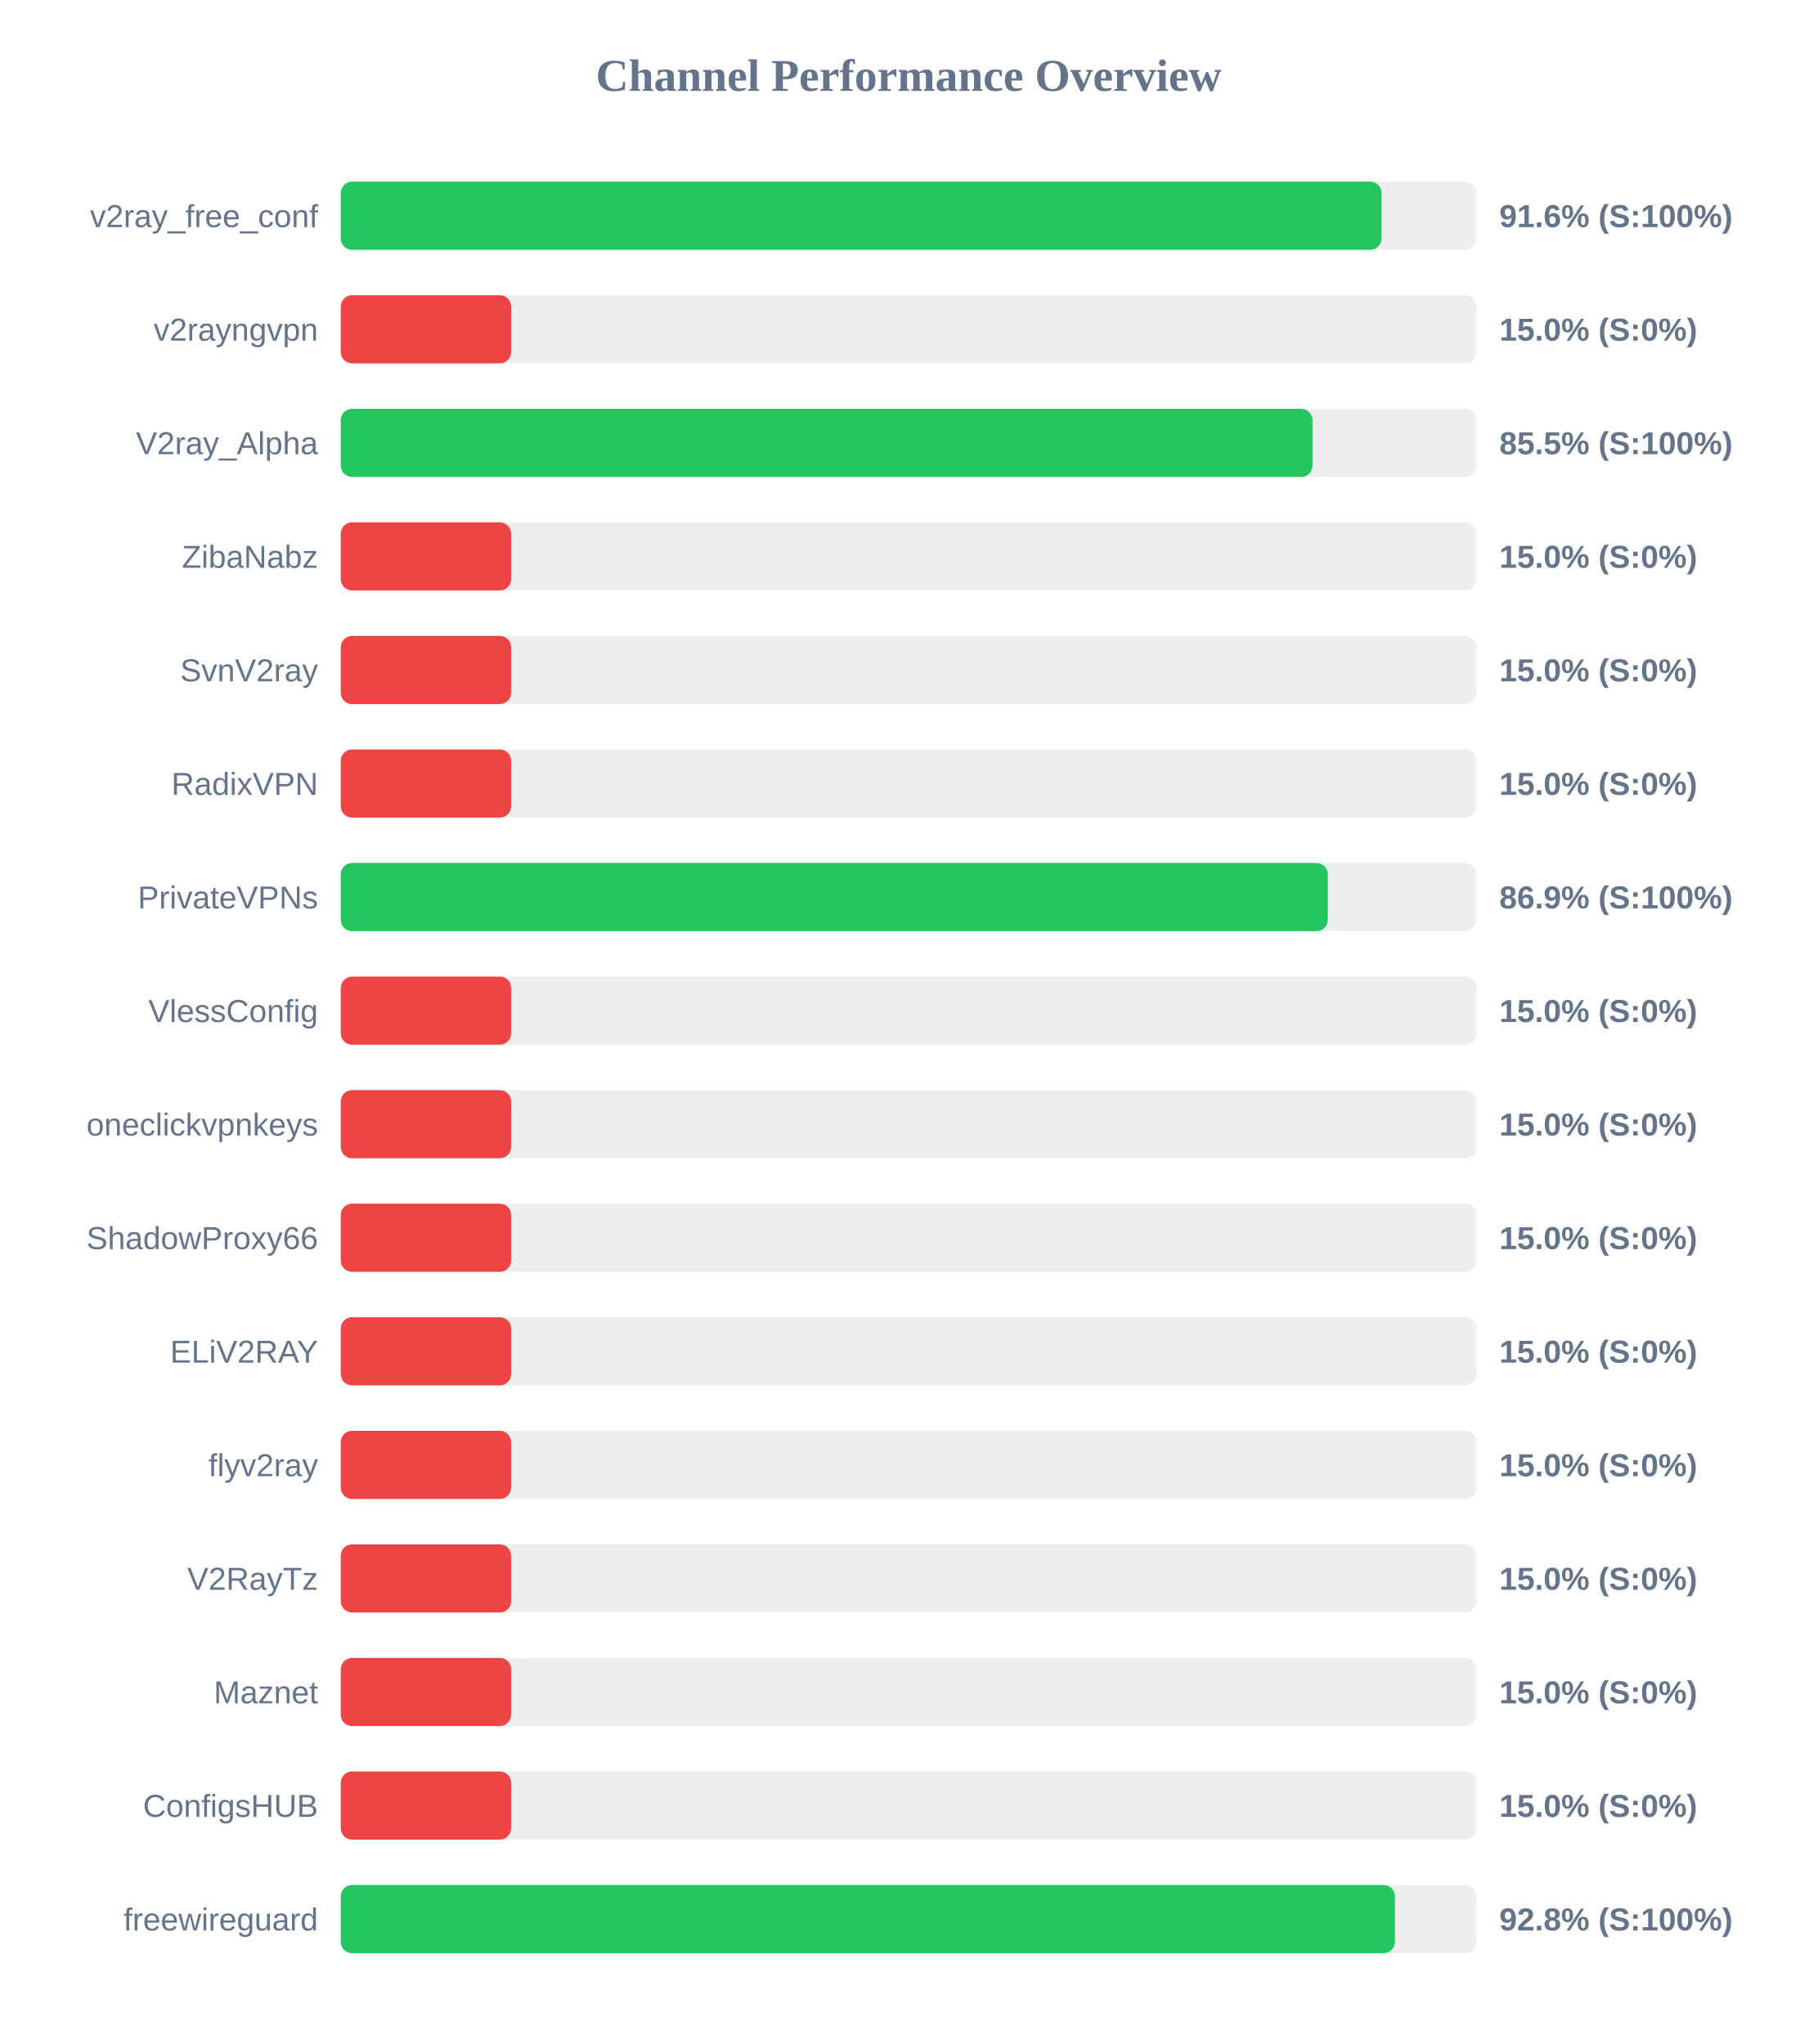
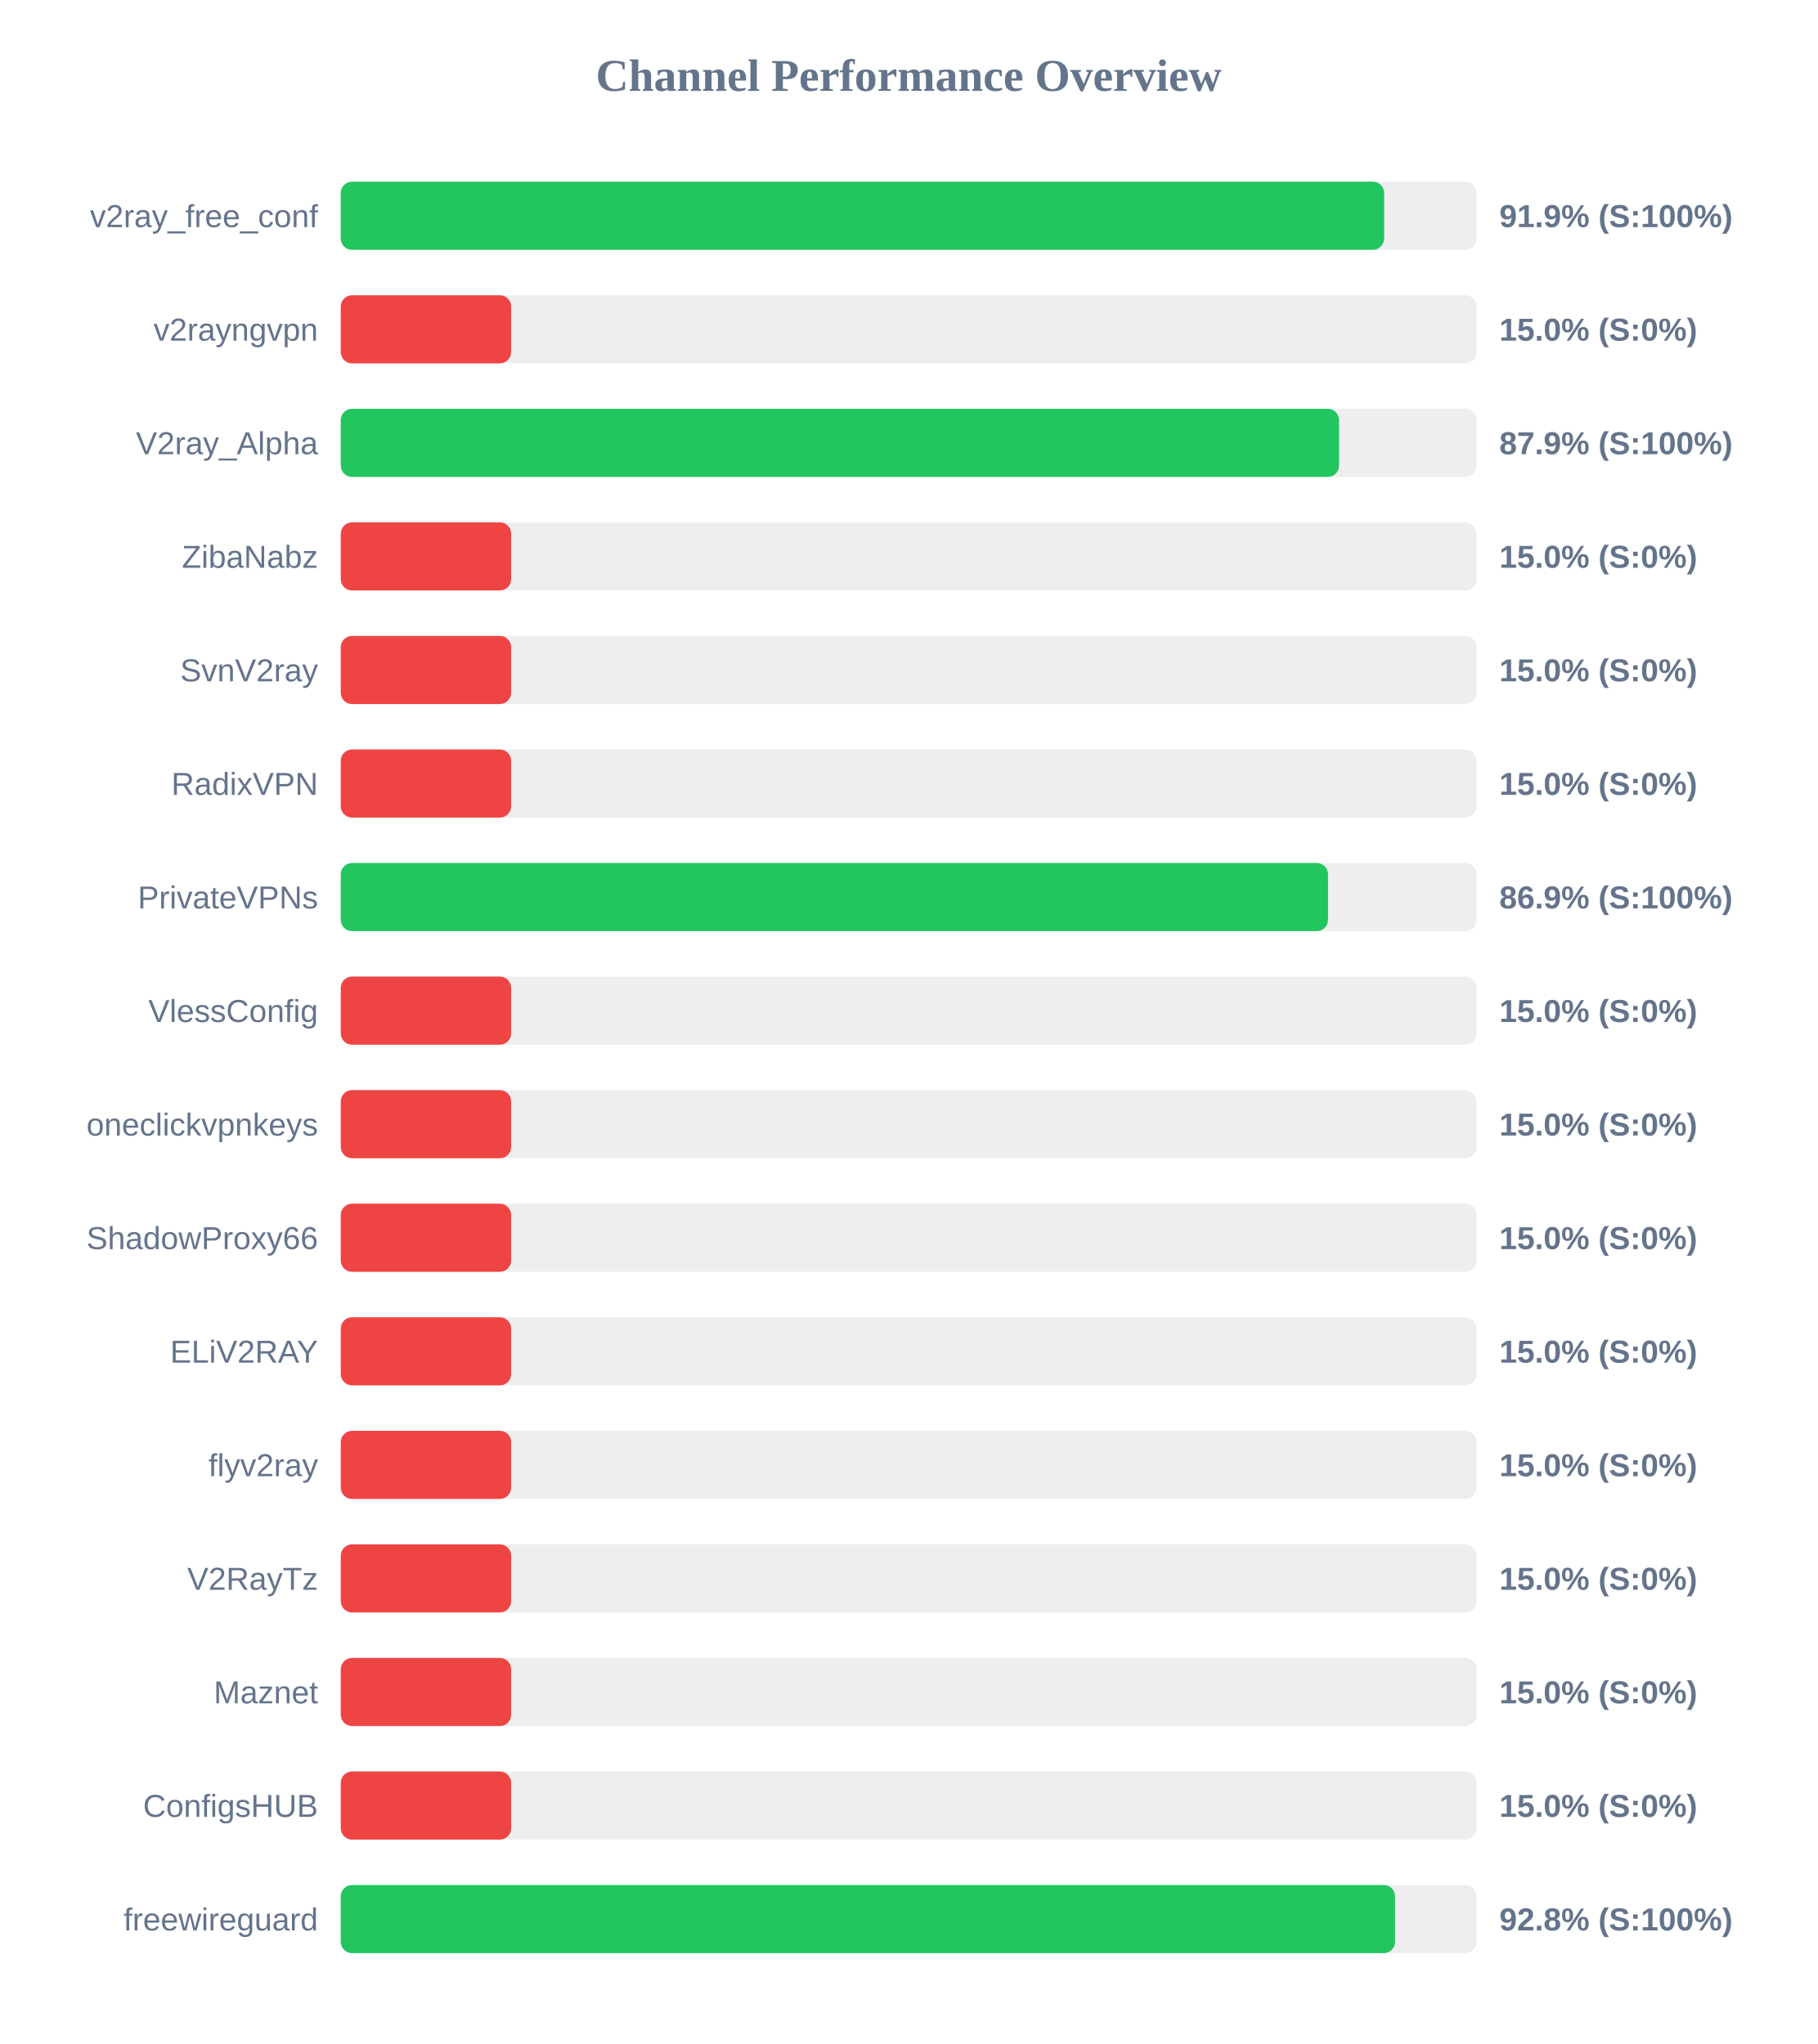
<svg xmlns="http://www.w3.org/2000/svg" width="800" height="900" version="1.1">
  <style>
        .row { font: 14px Arial; fill: #64748b; }
        .score { font: bold 14px Arial; fill: #64748b; }
    </style>
  <text x="400" y="40" text-anchor="middle" font-size="20px" font-weight="bold" fill="#64748b">Channel Performance Overview</text>
  <rect x="150" y="80" width="500" height="30" fill="#eee" rx="5" />
-   <rect x="150" y="80" width="458.15" height="30" fill="#22c55e" rx="5" />
+   <rect x="150" y="80" width="459.3" height="30" fill="#22c55e" rx="5" />
  <text x="140" y="100" text-anchor="end" class="row">v2ray_free_conf</text>
-   <text x="660" y="100" text-anchor="start" class="score">91.6% (S:100%)</text>
+   <text x="660" y="100" text-anchor="start" class="score">91.9% (S:100%)</text>
  <rect x="150" y="130" width="500" height="30" fill="#eee" rx="5" />
  <rect x="150" y="130" width="75.0" height="30" fill="#ef4444" rx="5" />
  <text x="140" y="150" text-anchor="end" class="row">v2rayngvpn</text>
  <text x="660" y="150" text-anchor="start" class="score">15.0% (S:0%)</text>
  <rect x="150" y="180" width="500" height="30" fill="#eee" rx="5" />
-   <rect x="150" y="180" width="427.75" height="30" fill="#22c55e" rx="5" />
+   <rect x="150" y="180" width="439.45" height="30" fill="#22c55e" rx="5" />
  <text x="140" y="200" text-anchor="end" class="row">V2ray_Alpha</text>
-   <text x="660" y="200" text-anchor="start" class="score">85.5% (S:100%)</text>
+   <text x="660" y="200" text-anchor="start" class="score">87.9% (S:100%)</text>
  <rect x="150" y="230" width="500" height="30" fill="#eee" rx="5" />
  <rect x="150" y="230" width="75.0" height="30" fill="#ef4444" rx="5" />
  <text x="140" y="250" text-anchor="end" class="row">ZibaNabz</text>
  <text x="660" y="250" text-anchor="start" class="score">15.0% (S:0%)</text>
  <rect x="150" y="280" width="500" height="30" fill="#eee" rx="5" />
  <rect x="150" y="280" width="75.0" height="30" fill="#ef4444" rx="5" />
  <text x="140" y="300" text-anchor="end" class="row">SvnV2ray</text>
  <text x="660" y="300" text-anchor="start" class="score">15.0% (S:0%)</text>
  <rect x="150" y="330" width="500" height="30" fill="#eee" rx="5" />
  <rect x="150" y="330" width="75.0" height="30" fill="#ef4444" rx="5" />
  <text x="140" y="350" text-anchor="end" class="row">RadixVPN</text>
  <text x="660" y="350" text-anchor="start" class="score">15.0% (S:0%)</text>
  <rect x="150" y="380" width="500" height="30" fill="#eee" rx="5" />
-   <rect x="150" y="380" width="434.5" height="30" fill="#22c55e" rx="5" />
+   <rect x="150" y="380" width="434.6" height="30" fill="#22c55e" rx="5" />
  <text x="140" y="400" text-anchor="end" class="row">PrivateVPNs</text>
  <text x="660" y="400" text-anchor="start" class="score">86.9% (S:100%)</text>
  <rect x="150" y="430" width="500" height="30" fill="#eee" rx="5" />
  <rect x="150" y="430" width="75.0" height="30" fill="#ef4444" rx="5" />
  <text x="140" y="450" text-anchor="end" class="row">VlessConfig</text>
  <text x="660" y="450" text-anchor="start" class="score">15.0% (S:0%)</text>
  <rect x="150" y="480" width="500" height="30" fill="#eee" rx="5" />
  <rect x="150" y="480" width="75.0" height="30" fill="#ef4444" rx="5" />
  <text x="140" y="500" text-anchor="end" class="row">oneclickvpnkeys</text>
  <text x="660" y="500" text-anchor="start" class="score">15.0% (S:0%)</text>
  <rect x="150" y="530" width="500" height="30" fill="#eee" rx="5" />
  <rect x="150" y="530" width="75.0" height="30" fill="#ef4444" rx="5" />
  <text x="140" y="550" text-anchor="end" class="row">ShadowProxy66</text>
  <text x="660" y="550" text-anchor="start" class="score">15.0% (S:0%)</text>
  <rect x="150" y="580" width="500" height="30" fill="#eee" rx="5" />
  <rect x="150" y="580" width="75.0" height="30" fill="#ef4444" rx="5" />
  <text x="140" y="600" text-anchor="end" class="row">ELiV2RAY</text>
  <text x="660" y="600" text-anchor="start" class="score">15.0% (S:0%)</text>
  <rect x="150" y="630" width="500" height="30" fill="#eee" rx="5" />
  <rect x="150" y="630" width="75.0" height="30" fill="#ef4444" rx="5" />
  <text x="140" y="650" text-anchor="end" class="row">flyv2ray</text>
  <text x="660" y="650" text-anchor="start" class="score">15.0% (S:0%)</text>
  <rect x="150" y="680" width="500" height="30" fill="#eee" rx="5" />
  <rect x="150" y="680" width="75.0" height="30" fill="#ef4444" rx="5" />
  <text x="140" y="700" text-anchor="end" class="row">V2RayTz</text>
  <text x="660" y="700" text-anchor="start" class="score">15.0% (S:0%)</text>
  <rect x="150" y="730" width="500" height="30" fill="#eee" rx="5" />
  <rect x="150" y="730" width="75.0" height="30" fill="#ef4444" rx="5" />
  <text x="140" y="750" text-anchor="end" class="row">Maznet</text>
  <text x="660" y="750" text-anchor="start" class="score">15.0% (S:0%)</text>
  <rect x="150" y="780" width="500" height="30" fill="#eee" rx="5" />
  <rect x="150" y="780" width="75.0" height="30" fill="#ef4444" rx="5" />
  <text x="140" y="800" text-anchor="end" class="row">ConfigsHUB</text>
  <text x="660" y="800" text-anchor="start" class="score">15.0% (S:0%)</text>
  <rect x="150" y="830" width="500" height="30" fill="#eee" rx="5" />
-   <rect x="150" y="830" width="464.05" height="30" fill="#22c55e" rx="5" />
+   <rect x="150" y="830" width="464.1" height="30" fill="#22c55e" rx="5" />
  <text x="140" y="850" text-anchor="end" class="row">freewireguard</text>
  <text x="660" y="850" text-anchor="start" class="score">92.8% (S:100%)</text>
</svg>
